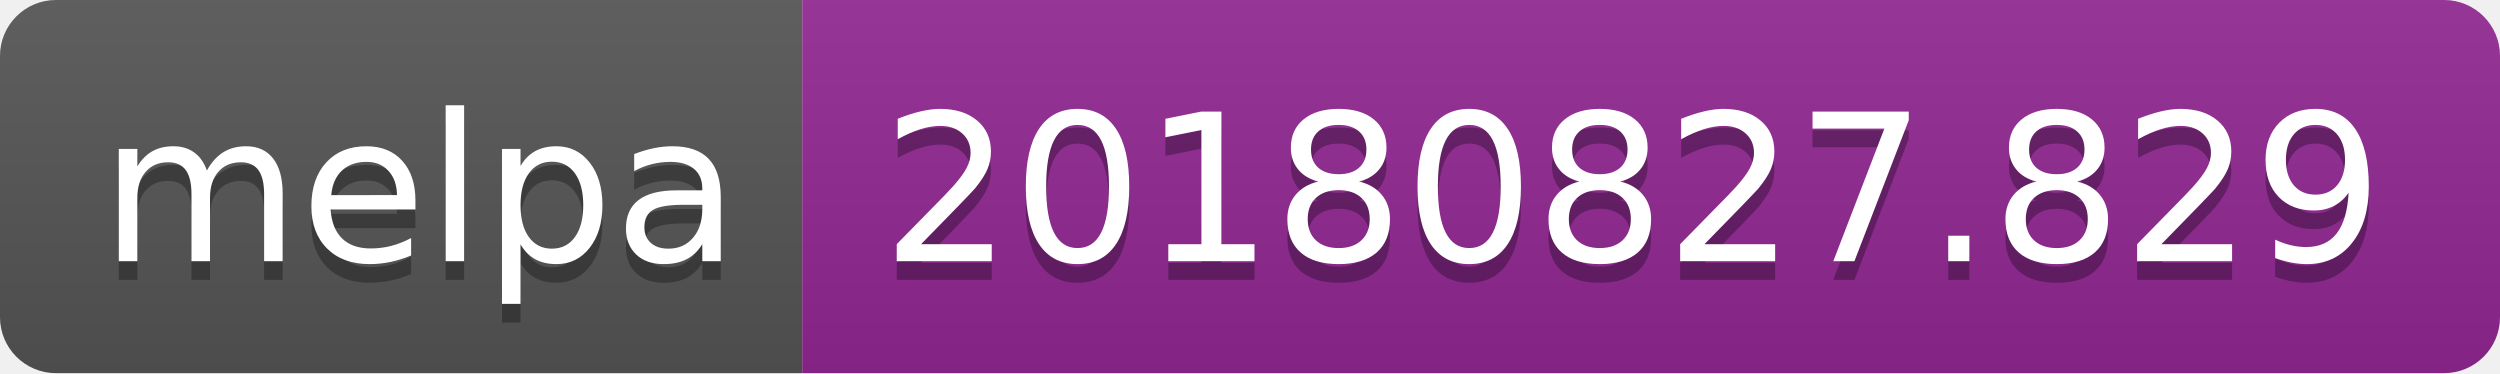
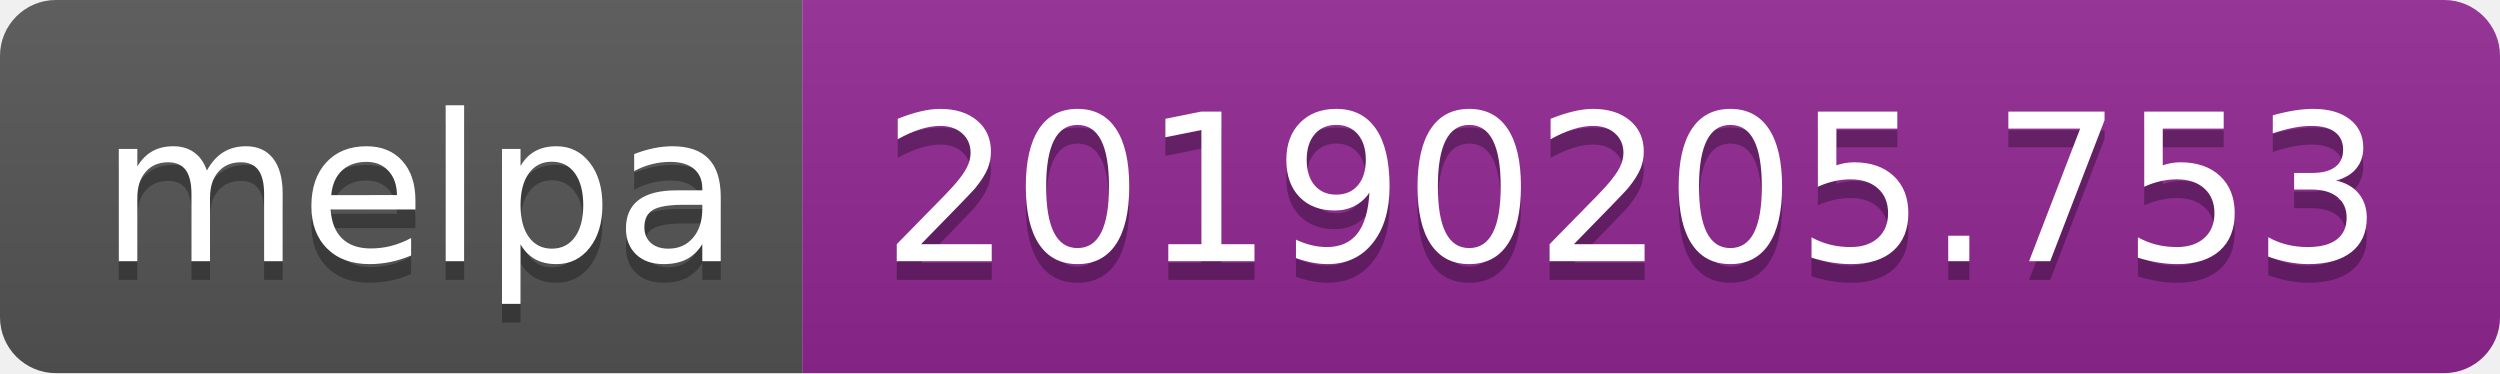
<svg xmlns="http://www.w3.org/2000/svg" width="134" height="20">
  <linearGradient id="b" x2="0" y2="100%">
    <stop offset="0" stop-color="#bbb" stop-opacity=".1" />
    <stop offset="1" stop-opacity=".1" />
  </linearGradient>
  <clipPath id="a">
    <rect width="134" height="20" rx="3" fill="#fff" />
  </clipPath>
  <g clip-path="url(#a)">
    <path fill="#555" d="M0 0h43v20H0z" />
    <path fill="#922793" d="M43 0h91v20H43z" />
    <path fill="url(#b)" d="M0 0h134v20H0z" />
  </g>
  <g fill="#fff" text-anchor="middle" font-family="DejaVu Sans,Verdana,Geneva,sans-serif" font-size="110">
    <text x="225" y="150" fill="#010101" fill-opacity=".3" transform="scale(.1)" textLength="330">melpa</text>
    <text x="225" y="140" transform="scale(.1)" textLength="330">melpa</text>
-     <text x="875" y="150" fill="#010101" fill-opacity=".3" transform="scale(.1)" textLength="810">20180827.829</text>
-     <text x="875" y="140" transform="scale(.1)" textLength="810">20180827.829</text>
+     <text x="875" y="150" fill="#010101" fill-opacity=".3" transform="scale(.1)" textLength="810">20190205.753</text>
+     <text x="875" y="140" transform="scale(.1)" textLength="810">20190205.753</text>
  </g>
</svg>
